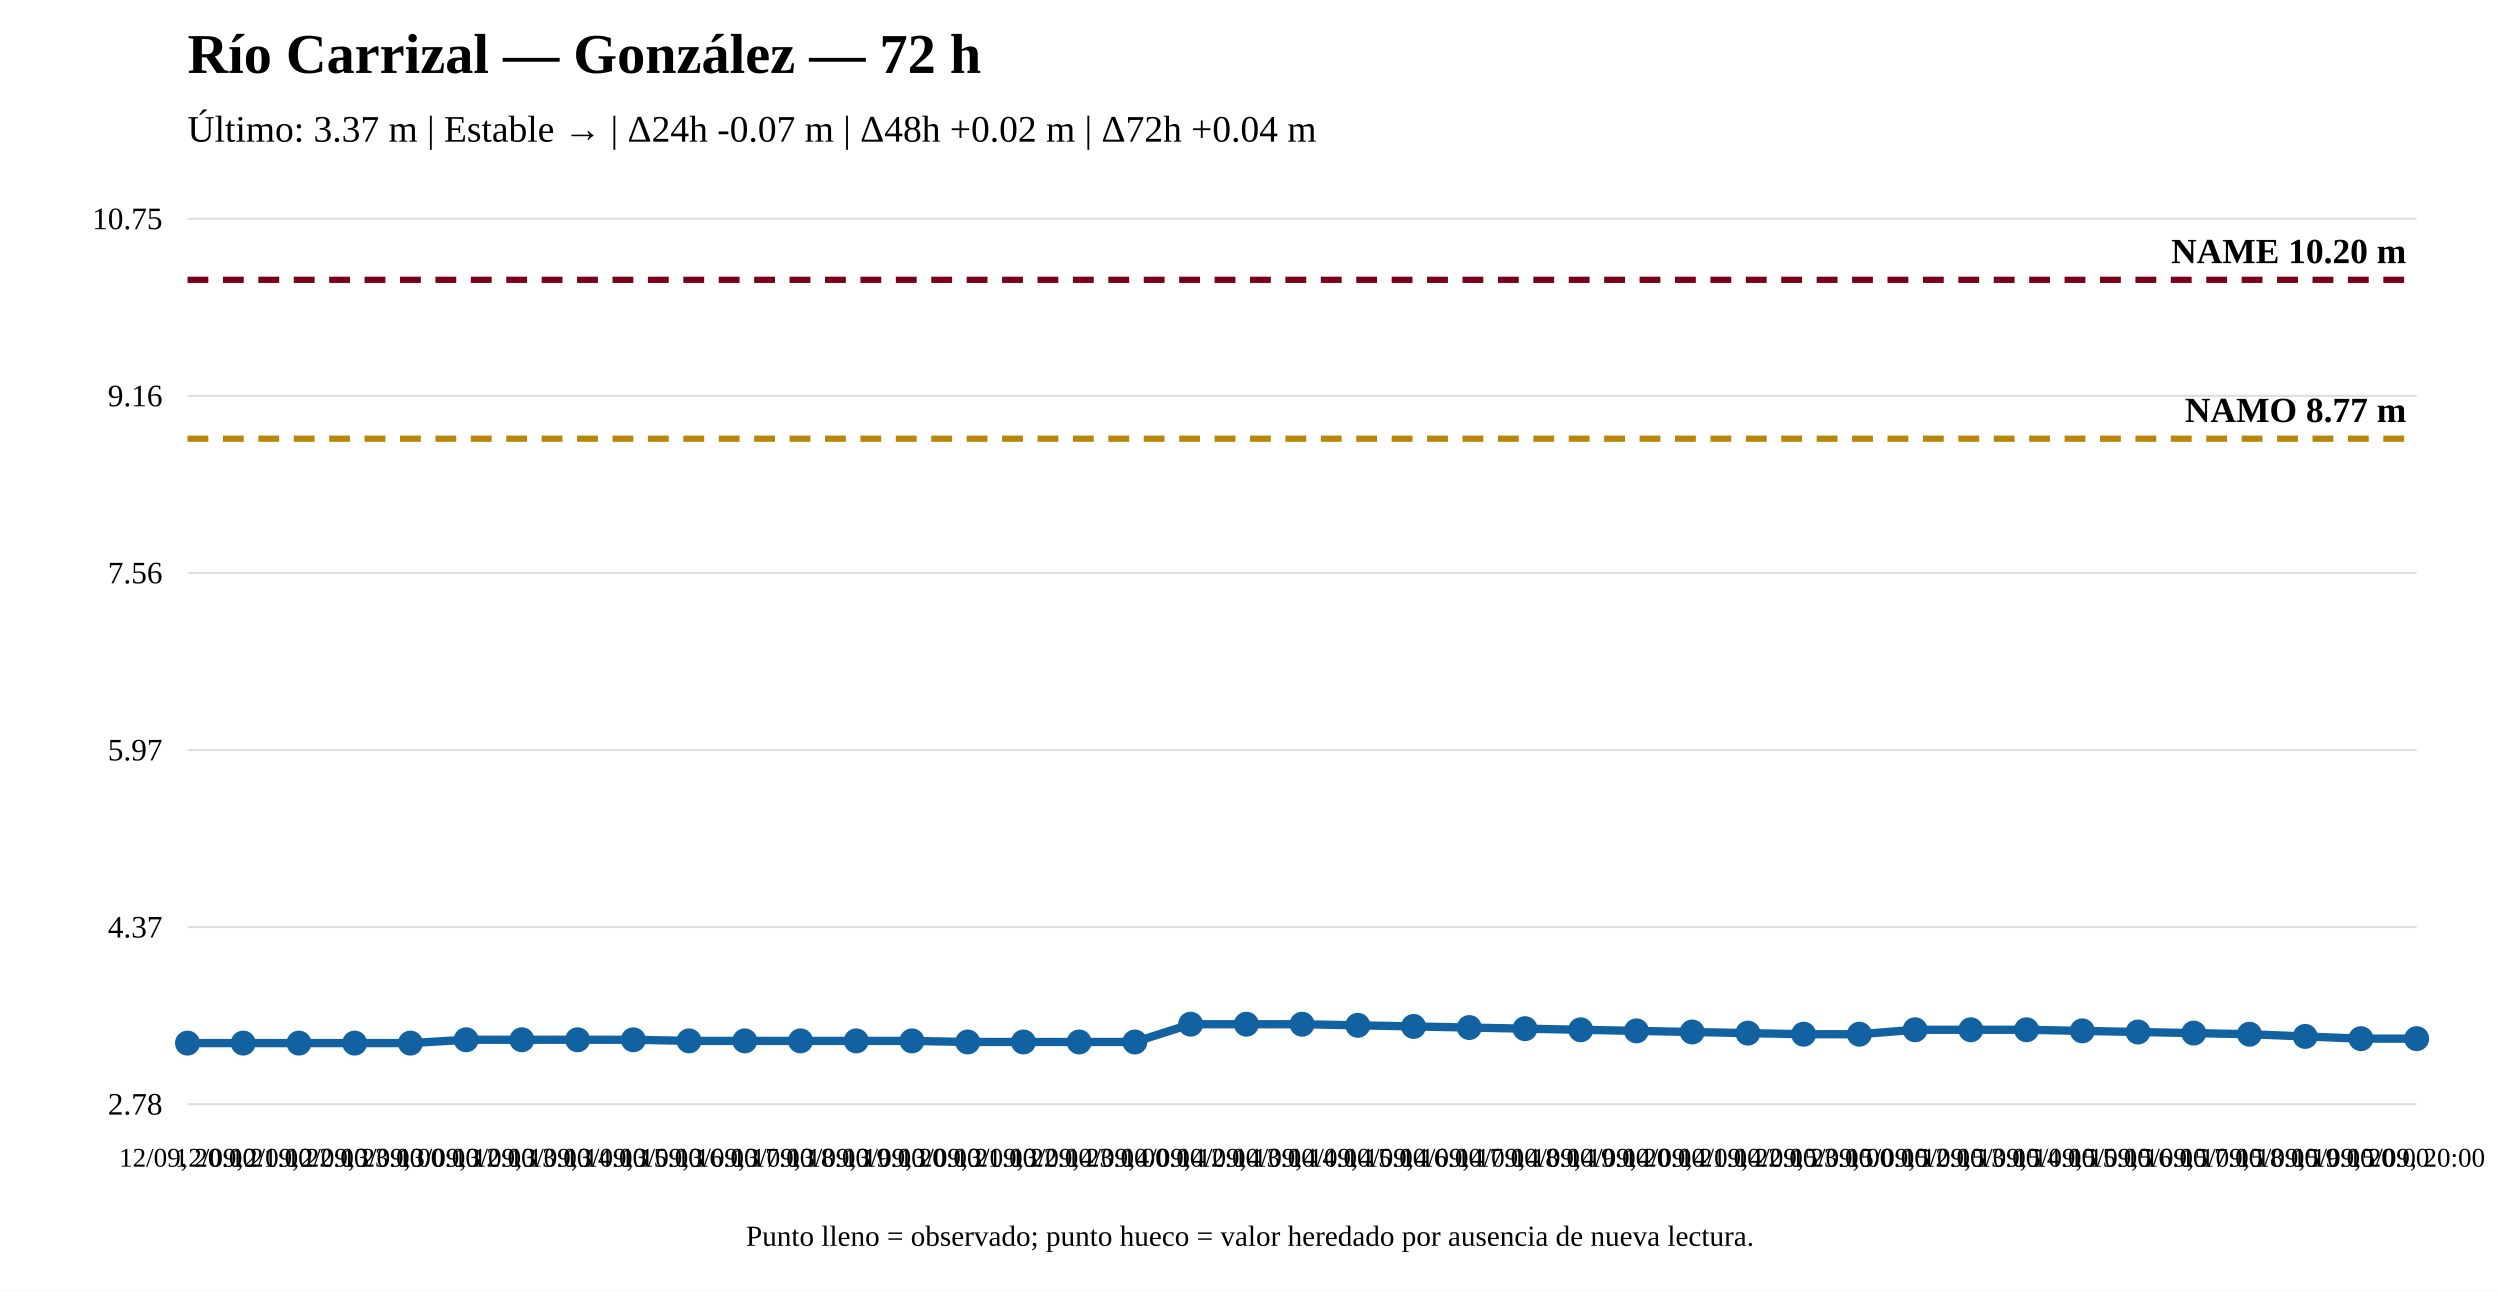
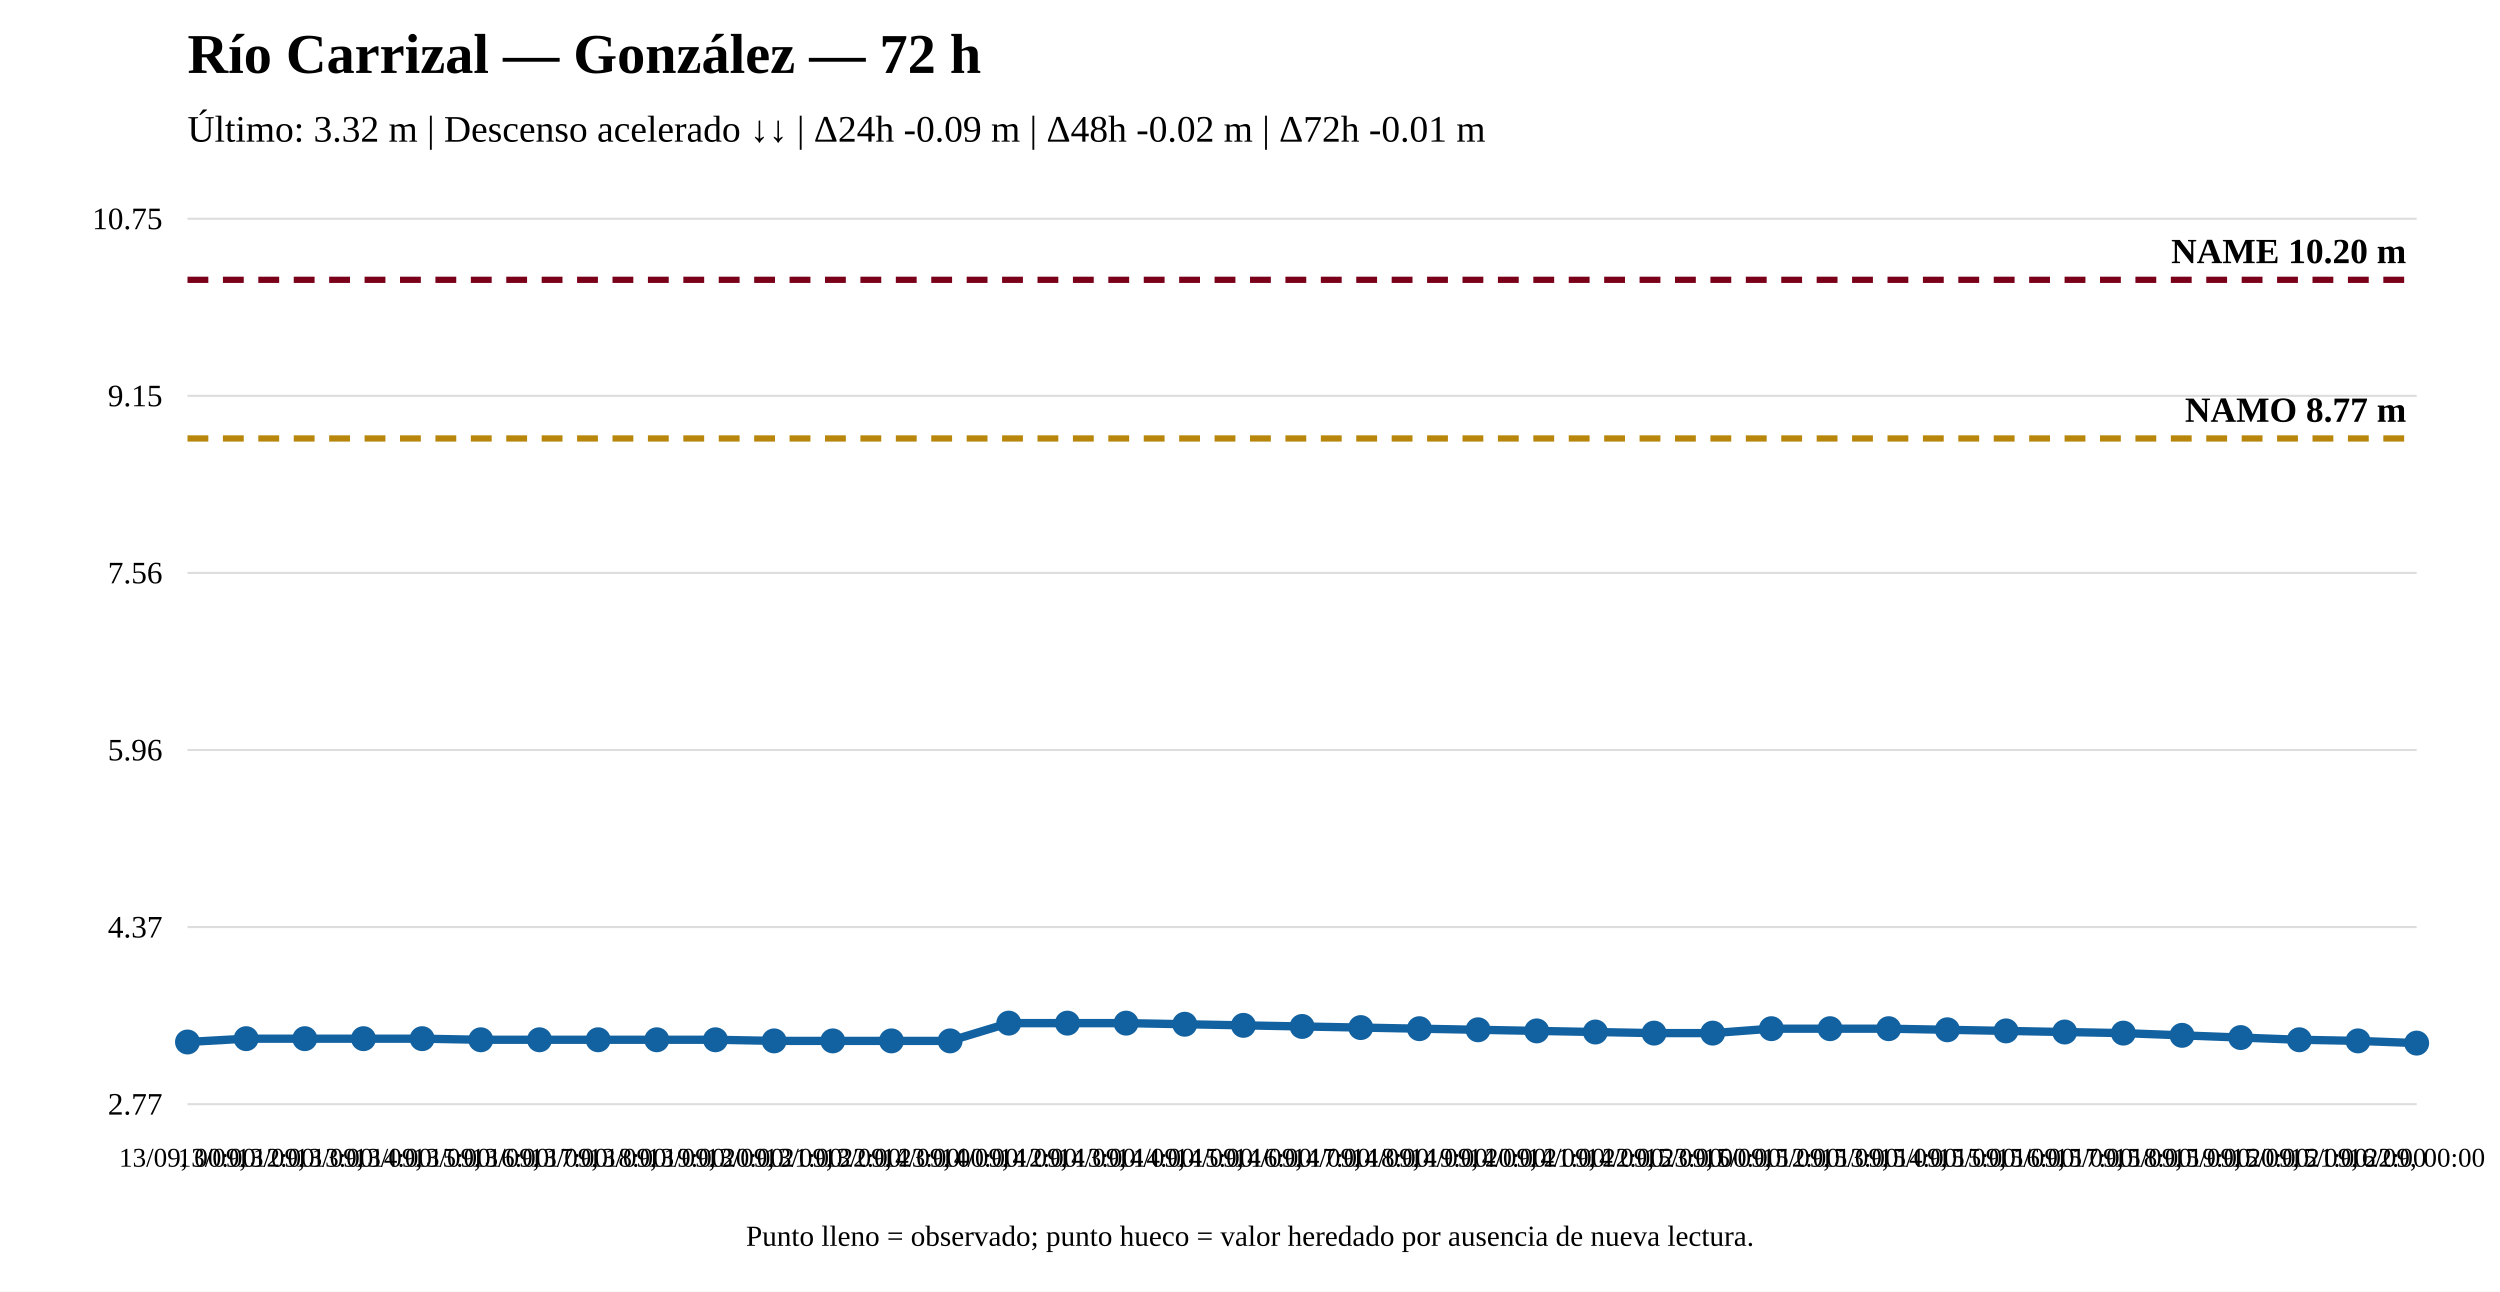
<svg xmlns="http://www.w3.org/2000/svg" width="1200" height="620" viewBox="0 0 1200 620">
  <rect width="100%" height="100%" fill="white" />
  <text x="90" y="35" font-size="27" font-weight="bold">Río Carrizal — González — 72 h</text>
-   <text x="90" y="68" font-size="18">Último: 3.37 m | Estable → | Δ24h -0.07 m | Δ48h +0.02 m | Δ72h +0.04 m</text>
+   <text x="90" y="68" font-size="18">Último: 3.32 m | Descenso acelerado ↓↓ | Δ24h -0.09 m | Δ48h -0.02 m | Δ72h -0.01 m</text>
  <line x1="90" y1="530" x2="1160" y2="530" stroke="#ddd" />
  <line x1="90" y1="445" x2="1160" y2="445" stroke="#ddd" />
  <line x1="90" y1="360" x2="1160" y2="360" stroke="#ddd" />
  <line x1="90" y1="275" x2="1160" y2="275" stroke="#ddd" />
  <line x1="90" y1="190" x2="1160" y2="190" stroke="#ddd" />
  <line x1="90" y1="105" x2="1160" y2="105" stroke="#ddd" />
-   <text x="78" y="535" text-anchor="end" font-size="15">2.78</text>
+   <text x="78" y="535" text-anchor="end" font-size="15">2.77</text>
  <text x="78" y="450" text-anchor="end" font-size="15">4.37</text>
-   <text x="78" y="365" text-anchor="end" font-size="15">5.97</text>
+   <text x="78" y="365" text-anchor="end" font-size="15">5.96</text>
  <text x="78" y="280" text-anchor="end" font-size="15">7.56</text>
-   <text x="78" y="195" text-anchor="end" font-size="15">9.16</text>
+   <text x="78" y="195" text-anchor="end" font-size="15">9.15</text>
  <text x="78" y="110" text-anchor="end" font-size="15">10.75</text>
-   <line x1="90" y1="210.573" x2="1160" y2="210.573" stroke="#b8860b" stroke-width="3" stroke-dasharray="10 7" />
-   <text x="1155" y="202.573" text-anchor="end" font-size="17" font-weight="bold">NAMO 8.77 m</text>
+   <line x1="90" y1="210.462" x2="1160" y2="210.462" stroke="#b8860b" stroke-width="3" stroke-dasharray="10 7" />
+   <text x="1155" y="202.462" text-anchor="end" font-size="17" font-weight="bold">NAMO 8.77 m</text>
  <line x1="90" y1="134.31" x2="1160" y2="134.31" stroke="#7a0019" stroke-width="3" stroke-dasharray="10 7" />
  <text x="1155" y="126.31" text-anchor="end" font-size="17" font-weight="bold">NAME 10.20 m</text>
-   <polyline fill="none" stroke="#1261a0" stroke-width="4" points="90,500.69 116.75,500.69 143.5,500.69 170.25,500.69 197,500.69 223.75,499.09 250.5,499.09 277.25,499.09 304,499.09 330.75,499.623 357.5,499.623 384.25,499.623 411,499.623 437.75,499.623 464.5,500.156 491.25,500.156 518,500.156 544.75,500.156 571.5,491.624 598.25,491.624 625,491.624 651.75,492.157 678.5,492.69 705.25,493.223 732,493.757 758.75,494.29 785.5,494.823 812.25,495.357 839,495.89 865.75,496.423 892.5,496.423 919.25,494.29 946,494.29 972.75,494.29 999.5,494.823 1026.25,495.357 1053,495.89 1079.75,496.423 1106.5,497.49 1133.25,498.556 1160,498.556" />
-   <circle cx="90" cy="500.69" r="5" fill="#1261a0" stroke="#1261a0" stroke-width="2" />
-   <circle cx="116.75" cy="500.69" r="5" fill="#1261a0" stroke="#1261a0" stroke-width="2" />
-   <circle cx="143.5" cy="500.69" r="5" fill="#1261a0" stroke="#1261a0" stroke-width="2" />
-   <circle cx="170.25" cy="500.69" r="5" fill="#1261a0" stroke="#1261a0" stroke-width="2" />
-   <circle cx="197" cy="500.69" r="5" fill="#1261a0" stroke="#1261a0" stroke-width="2" />
-   <circle cx="223.75" cy="499.09" r="5" fill="#1261a0" stroke="#1261a0" stroke-width="2" />
-   <circle cx="250.5" cy="499.09" r="5" fill="#1261a0" stroke="#1261a0" stroke-width="2" />
-   <circle cx="277.25" cy="499.09" r="5" fill="#1261a0" stroke="#1261a0" stroke-width="2" />
-   <circle cx="304" cy="499.09" r="5" fill="#1261a0" stroke="#1261a0" stroke-width="2" />
-   <circle cx="330.75" cy="499.623" r="5" fill="#1261a0" stroke="#1261a0" stroke-width="2" />
-   <circle cx="357.5" cy="499.623" r="5" fill="#1261a0" stroke="#1261a0" stroke-width="2" />
-   <circle cx="384.25" cy="499.623" r="5" fill="#1261a0" stroke="#1261a0" stroke-width="2" />
-   <circle cx="411" cy="499.623" r="5" fill="#1261a0" stroke="#1261a0" stroke-width="2" />
-   <circle cx="437.75" cy="499.623" r="5" fill="#1261a0" stroke="#1261a0" stroke-width="2" />
-   <circle cx="464.5" cy="500.156" r="5" fill="#1261a0" stroke="#1261a0" stroke-width="2" />
-   <circle cx="491.25" cy="500.156" r="5" fill="#1261a0" stroke="#1261a0" stroke-width="2" />
-   <circle cx="518" cy="500.156" r="5" fill="#1261a0" stroke="#1261a0" stroke-width="2" />
-   <circle cx="544.75" cy="500.156" r="5" fill="#1261a0" stroke="#1261a0" stroke-width="2" />
-   <circle cx="571.5" cy="491.624" r="5" fill="#1261a0" stroke="#1261a0" stroke-width="2" />
-   <circle cx="598.25" cy="491.624" r="5" fill="#1261a0" stroke="#1261a0" stroke-width="2" />
-   <circle cx="625" cy="491.624" r="5" fill="#1261a0" stroke="#1261a0" stroke-width="2" />
-   <circle cx="651.75" cy="492.157" r="5" fill="#1261a0" stroke="#1261a0" stroke-width="2" />
-   <circle cx="678.5" cy="492.69" r="5" fill="#1261a0" stroke="#1261a0" stroke-width="2" />
-   <circle cx="705.25" cy="493.223" r="5" fill="#1261a0" stroke="#1261a0" stroke-width="2" />
-   <circle cx="732" cy="493.757" r="5" fill="#1261a0" stroke="#1261a0" stroke-width="2" />
-   <circle cx="758.75" cy="494.29" r="5" fill="#1261a0" stroke="#1261a0" stroke-width="2" />
-   <circle cx="785.5" cy="494.823" r="5" fill="#1261a0" stroke="#1261a0" stroke-width="2" />
-   <circle cx="812.25" cy="495.357" r="5" fill="#1261a0" stroke="#1261a0" stroke-width="2" />
-   <circle cx="839" cy="495.89" r="5" fill="#1261a0" stroke="#1261a0" stroke-width="2" />
-   <circle cx="865.75" cy="496.423" r="5" fill="#1261a0" stroke="#1261a0" stroke-width="2" />
-   <circle cx="892.5" cy="496.423" r="5" fill="#1261a0" stroke="#1261a0" stroke-width="2" />
-   <circle cx="919.25" cy="494.29" r="5" fill="#1261a0" stroke="#1261a0" stroke-width="2" />
-   <circle cx="946" cy="494.29" r="5" fill="#1261a0" stroke="#1261a0" stroke-width="2" />
-   <circle cx="972.75" cy="494.29" r="5" fill="#1261a0" stroke="#1261a0" stroke-width="2" />
-   <circle cx="999.5" cy="494.823" r="5" fill="#1261a0" stroke="#1261a0" stroke-width="2" />
-   <circle cx="1026.25" cy="495.357" r="5" fill="#1261a0" stroke="#1261a0" stroke-width="2" />
-   <circle cx="1053" cy="495.89" r="5" fill="#1261a0" stroke="#1261a0" stroke-width="2" />
-   <circle cx="1079.75" cy="496.423" r="5" fill="#1261a0" stroke="#1261a0" stroke-width="2" />
-   <circle cx="1106.5" cy="497.49" r="5" fill="#1261a0" stroke="#1261a0" stroke-width="2" />
-   <circle cx="1133.25" cy="498.556" r="5" fill="#1261a0" stroke="#1261a0" stroke-width="2" />
-   <circle cx="1160" cy="498.556" r="5" fill="#1261a0" stroke="#1261a0" stroke-width="2" />
-   <text x="90" y="560" text-anchor="middle" font-size="13">12/09, 20:00</text>
-   <text x="116.75" y="560" text-anchor="middle" font-size="13">12/09, 21:00</text>
-   <text x="143.5" y="560" text-anchor="middle" font-size="13">12/09, 22:00</text>
-   <text x="170.25" y="560" text-anchor="middle" font-size="13">12/09, 23:00</text>
-   <text x="197" y="560" text-anchor="middle" font-size="13">13/09, 00:00</text>
-   <text x="223.75" y="560" text-anchor="middle" font-size="13">13/09, 12:00</text>
-   <text x="250.5" y="560" text-anchor="middle" font-size="13">13/09, 13:00</text>
-   <text x="277.25" y="560" text-anchor="middle" font-size="13">13/09, 14:00</text>
-   <text x="304" y="560" text-anchor="middle" font-size="13">13/09, 15:00</text>
-   <text x="330.75" y="560" text-anchor="middle" font-size="13">13/09, 16:00</text>
-   <text x="357.5" y="560" text-anchor="middle" font-size="13">13/09, 17:00</text>
-   <text x="384.25" y="560" text-anchor="middle" font-size="13">13/09, 18:00</text>
-   <text x="411" y="560" text-anchor="middle" font-size="13">13/09, 19:00</text>
-   <text x="437.75" y="560" text-anchor="middle" font-size="13">13/09, 20:00</text>
-   <text x="464.5" y="560" text-anchor="middle" font-size="13">13/09, 21:00</text>
-   <text x="491.25" y="560" text-anchor="middle" font-size="13">13/09, 22:00</text>
-   <text x="518" y="560" text-anchor="middle" font-size="13">13/09, 23:00</text>
-   <text x="544.75" y="560" text-anchor="middle" font-size="13">14/09, 00:00</text>
-   <text x="571.5" y="560" text-anchor="middle" font-size="13">14/09, 12:00</text>
-   <text x="598.25" y="560" text-anchor="middle" font-size="13">14/09, 13:00</text>
-   <text x="625" y="560" text-anchor="middle" font-size="13">14/09, 14:00</text>
-   <text x="651.75" y="560" text-anchor="middle" font-size="13">14/09, 15:00</text>
-   <text x="678.5" y="560" text-anchor="middle" font-size="13">14/09, 16:00</text>
-   <text x="705.25" y="560" text-anchor="middle" font-size="13">14/09, 17:00</text>
-   <text x="732" y="560" text-anchor="middle" font-size="13">14/09, 18:00</text>
-   <text x="758.75" y="560" text-anchor="middle" font-size="13">14/09, 19:00</text>
-   <text x="785.5" y="560" text-anchor="middle" font-size="13">14/09, 20:00</text>
-   <text x="812.25" y="560" text-anchor="middle" font-size="13">14/09, 21:00</text>
-   <text x="839" y="560" text-anchor="middle" font-size="13">14/09, 22:00</text>
-   <text x="865.75" y="560" text-anchor="middle" font-size="13">14/09, 23:00</text>
-   <text x="892.5" y="560" text-anchor="middle" font-size="13">15/09, 00:00</text>
-   <text x="919.25" y="560" text-anchor="middle" font-size="13">15/09, 12:00</text>
-   <text x="946" y="560" text-anchor="middle" font-size="13">15/09, 13:00</text>
-   <text x="972.75" y="560" text-anchor="middle" font-size="13">15/09, 14:00</text>
-   <text x="999.5" y="560" text-anchor="middle" font-size="13">15/09, 15:00</text>
-   <text x="1026.25" y="560" text-anchor="middle" font-size="13">15/09, 16:00</text>
-   <text x="1053" y="560" text-anchor="middle" font-size="13">15/09, 17:00</text>
-   <text x="1079.75" y="560" text-anchor="middle" font-size="13">15/09, 18:00</text>
-   <text x="1106.5" y="560" text-anchor="middle" font-size="13">15/09, 19:00</text>
-   <text x="1133.25" y="560" text-anchor="middle" font-size="13">15/09, 20:00</text>
-   <text x="1160" y="560" text-anchor="middle" font-size="13">15/09, 20:00</text>
+   <polyline fill="none" stroke="#1261a0" stroke-width="4" points="90,500.157 118.158,498.56 146.316,498.56 174.474,498.56 202.632,498.56 230.789,499.092 258.947,499.092 287.105,499.092 315.263,499.092 343.421,499.092 371.579,499.625 399.737,499.625 427.895,499.625 456.053,499.625 484.211,491.104 512.368,491.104 540.526,491.104 568.684,491.637 596.842,492.169 625,492.702 653.158,493.234 681.316,493.767 709.474,494.299 737.632,494.832 765.789,495.364 793.947,495.897 822.105,495.897 850.263,493.767 878.421,493.767 906.579,493.767 934.737,494.299 962.895,494.832 991.053,495.364 1019.211,495.897 1047.368,496.962 1075.526,498.027 1103.684,499.092 1131.842,499.625 1160,500.69" />
+   <circle cx="90" cy="500.157" r="5" fill="#1261a0" stroke="#1261a0" stroke-width="2" />
+   <circle cx="118.158" cy="498.56" r="5" fill="#1261a0" stroke="#1261a0" stroke-width="2" />
+   <circle cx="146.316" cy="498.56" r="5" fill="#1261a0" stroke="#1261a0" stroke-width="2" />
+   <circle cx="174.474" cy="498.56" r="5" fill="#1261a0" stroke="#1261a0" stroke-width="2" />
+   <circle cx="202.632" cy="498.56" r="5" fill="#1261a0" stroke="#1261a0" stroke-width="2" />
+   <circle cx="230.789" cy="499.092" r="5" fill="#1261a0" stroke="#1261a0" stroke-width="2" />
+   <circle cx="258.947" cy="499.092" r="5" fill="#1261a0" stroke="#1261a0" stroke-width="2" />
+   <circle cx="287.105" cy="499.092" r="5" fill="#1261a0" stroke="#1261a0" stroke-width="2" />
+   <circle cx="315.263" cy="499.092" r="5" fill="#1261a0" stroke="#1261a0" stroke-width="2" />
+   <circle cx="343.421" cy="499.092" r="5" fill="#1261a0" stroke="#1261a0" stroke-width="2" />
+   <circle cx="371.579" cy="499.625" r="5" fill="#1261a0" stroke="#1261a0" stroke-width="2" />
+   <circle cx="399.737" cy="499.625" r="5" fill="#1261a0" stroke="#1261a0" stroke-width="2" />
+   <circle cx="427.895" cy="499.625" r="5" fill="#1261a0" stroke="#1261a0" stroke-width="2" />
+   <circle cx="456.053" cy="499.625" r="5" fill="#1261a0" stroke="#1261a0" stroke-width="2" />
+   <circle cx="484.211" cy="491.104" r="5" fill="#1261a0" stroke="#1261a0" stroke-width="2" />
+   <circle cx="512.368" cy="491.104" r="5" fill="#1261a0" stroke="#1261a0" stroke-width="2" />
+   <circle cx="540.526" cy="491.104" r="5" fill="#1261a0" stroke="#1261a0" stroke-width="2" />
+   <circle cx="568.684" cy="491.637" r="5" fill="#1261a0" stroke="#1261a0" stroke-width="2" />
+   <circle cx="596.842" cy="492.169" r="5" fill="#1261a0" stroke="#1261a0" stroke-width="2" />
+   <circle cx="625" cy="492.702" r="5" fill="#1261a0" stroke="#1261a0" stroke-width="2" />
+   <circle cx="653.158" cy="493.234" r="5" fill="#1261a0" stroke="#1261a0" stroke-width="2" />
+   <circle cx="681.316" cy="493.767" r="5" fill="#1261a0" stroke="#1261a0" stroke-width="2" />
+   <circle cx="709.474" cy="494.299" r="5" fill="#1261a0" stroke="#1261a0" stroke-width="2" />
+   <circle cx="737.632" cy="494.832" r="5" fill="#1261a0" stroke="#1261a0" stroke-width="2" />
+   <circle cx="765.789" cy="495.364" r="5" fill="#1261a0" stroke="#1261a0" stroke-width="2" />
+   <circle cx="793.947" cy="495.897" r="5" fill="#1261a0" stroke="#1261a0" stroke-width="2" />
+   <circle cx="822.105" cy="495.897" r="5" fill="#1261a0" stroke="#1261a0" stroke-width="2" />
+   <circle cx="850.263" cy="493.767" r="5" fill="#1261a0" stroke="#1261a0" stroke-width="2" />
+   <circle cx="878.421" cy="493.767" r="5" fill="#1261a0" stroke="#1261a0" stroke-width="2" />
+   <circle cx="906.579" cy="493.767" r="5" fill="#1261a0" stroke="#1261a0" stroke-width="2" />
+   <circle cx="934.737" cy="494.299" r="5" fill="#1261a0" stroke="#1261a0" stroke-width="2" />
+   <circle cx="962.895" cy="494.832" r="5" fill="#1261a0" stroke="#1261a0" stroke-width="2" />
+   <circle cx="991.053" cy="495.364" r="5" fill="#1261a0" stroke="#1261a0" stroke-width="2" />
+   <circle cx="1019.211" cy="495.897" r="5" fill="#1261a0" stroke="#1261a0" stroke-width="2" />
+   <circle cx="1047.368" cy="496.962" r="5" fill="#1261a0" stroke="#1261a0" stroke-width="2" />
+   <circle cx="1075.526" cy="498.027" r="5" fill="#1261a0" stroke="#1261a0" stroke-width="2" />
+   <circle cx="1103.684" cy="499.092" r="5" fill="#1261a0" stroke="#1261a0" stroke-width="2" />
+   <circle cx="1131.842" cy="499.625" r="5" fill="#1261a0" stroke="#1261a0" stroke-width="2" />
+   <circle cx="1160" cy="500.69" r="5" fill="#1261a0" stroke="#1261a0" stroke-width="2" />
+   <text x="90" y="560" text-anchor="middle" font-size="13">13/09, 00:00</text>
+   <text x="118.158" y="560" text-anchor="middle" font-size="13">13/09, 12:00</text>
+   <text x="146.316" y="560" text-anchor="middle" font-size="13">13/09, 13:00</text>
+   <text x="174.474" y="560" text-anchor="middle" font-size="13">13/09, 14:00</text>
+   <text x="202.632" y="560" text-anchor="middle" font-size="13">13/09, 15:00</text>
+   <text x="230.789" y="560" text-anchor="middle" font-size="13">13/09, 16:00</text>
+   <text x="258.947" y="560" text-anchor="middle" font-size="13">13/09, 17:00</text>
+   <text x="287.105" y="560" text-anchor="middle" font-size="13">13/09, 18:00</text>
+   <text x="315.263" y="560" text-anchor="middle" font-size="13">13/09, 19:00</text>
+   <text x="343.421" y="560" text-anchor="middle" font-size="13">13/09, 20:00</text>
+   <text x="371.579" y="560" text-anchor="middle" font-size="13">13/09, 21:00</text>
+   <text x="399.737" y="560" text-anchor="middle" font-size="13">13/09, 22:00</text>
+   <text x="427.895" y="560" text-anchor="middle" font-size="13">13/09, 23:00</text>
+   <text x="456.053" y="560" text-anchor="middle" font-size="13">14/09, 00:00</text>
+   <text x="484.211" y="560" text-anchor="middle" font-size="13">14/09, 12:00</text>
+   <text x="512.368" y="560" text-anchor="middle" font-size="13">14/09, 13:00</text>
+   <text x="540.526" y="560" text-anchor="middle" font-size="13">14/09, 14:00</text>
+   <text x="568.684" y="560" text-anchor="middle" font-size="13">14/09, 15:00</text>
+   <text x="596.842" y="560" text-anchor="middle" font-size="13">14/09, 16:00</text>
+   <text x="625" y="560" text-anchor="middle" font-size="13">14/09, 17:00</text>
+   <text x="653.158" y="560" text-anchor="middle" font-size="13">14/09, 18:00</text>
+   <text x="681.316" y="560" text-anchor="middle" font-size="13">14/09, 19:00</text>
+   <text x="709.474" y="560" text-anchor="middle" font-size="13">14/09, 20:00</text>
+   <text x="737.632" y="560" text-anchor="middle" font-size="13">14/09, 21:00</text>
+   <text x="765.789" y="560" text-anchor="middle" font-size="13">14/09, 22:00</text>
+   <text x="793.947" y="560" text-anchor="middle" font-size="13">14/09, 23:00</text>
+   <text x="822.105" y="560" text-anchor="middle" font-size="13">15/09, 00:00</text>
+   <text x="850.263" y="560" text-anchor="middle" font-size="13">15/09, 12:00</text>
+   <text x="878.421" y="560" text-anchor="middle" font-size="13">15/09, 13:00</text>
+   <text x="906.579" y="560" text-anchor="middle" font-size="13">15/09, 14:00</text>
+   <text x="934.737" y="560" text-anchor="middle" font-size="13">15/09, 15:00</text>
+   <text x="962.895" y="560" text-anchor="middle" font-size="13">15/09, 16:00</text>
+   <text x="991.053" y="560" text-anchor="middle" font-size="13">15/09, 17:00</text>
+   <text x="1019.211" y="560" text-anchor="middle" font-size="13">15/09, 18:00</text>
+   <text x="1047.368" y="560" text-anchor="middle" font-size="13">15/09, 19:00</text>
+   <text x="1075.526" y="560" text-anchor="middle" font-size="13">15/09, 20:00</text>
+   <text x="1103.684" y="560" text-anchor="middle" font-size="13">15/09, 21:00</text>
+   <text x="1131.842" y="560" text-anchor="middle" font-size="13">15/09, 22:00</text>
+   <text x="1160" y="560" text-anchor="middle" font-size="13">16/09, 00:00</text>
  <text x="600" y="598" text-anchor="middle" font-size="14">Punto lleno = observado; punto hueco = valor heredado por ausencia de nueva lectura.</text>
</svg>
